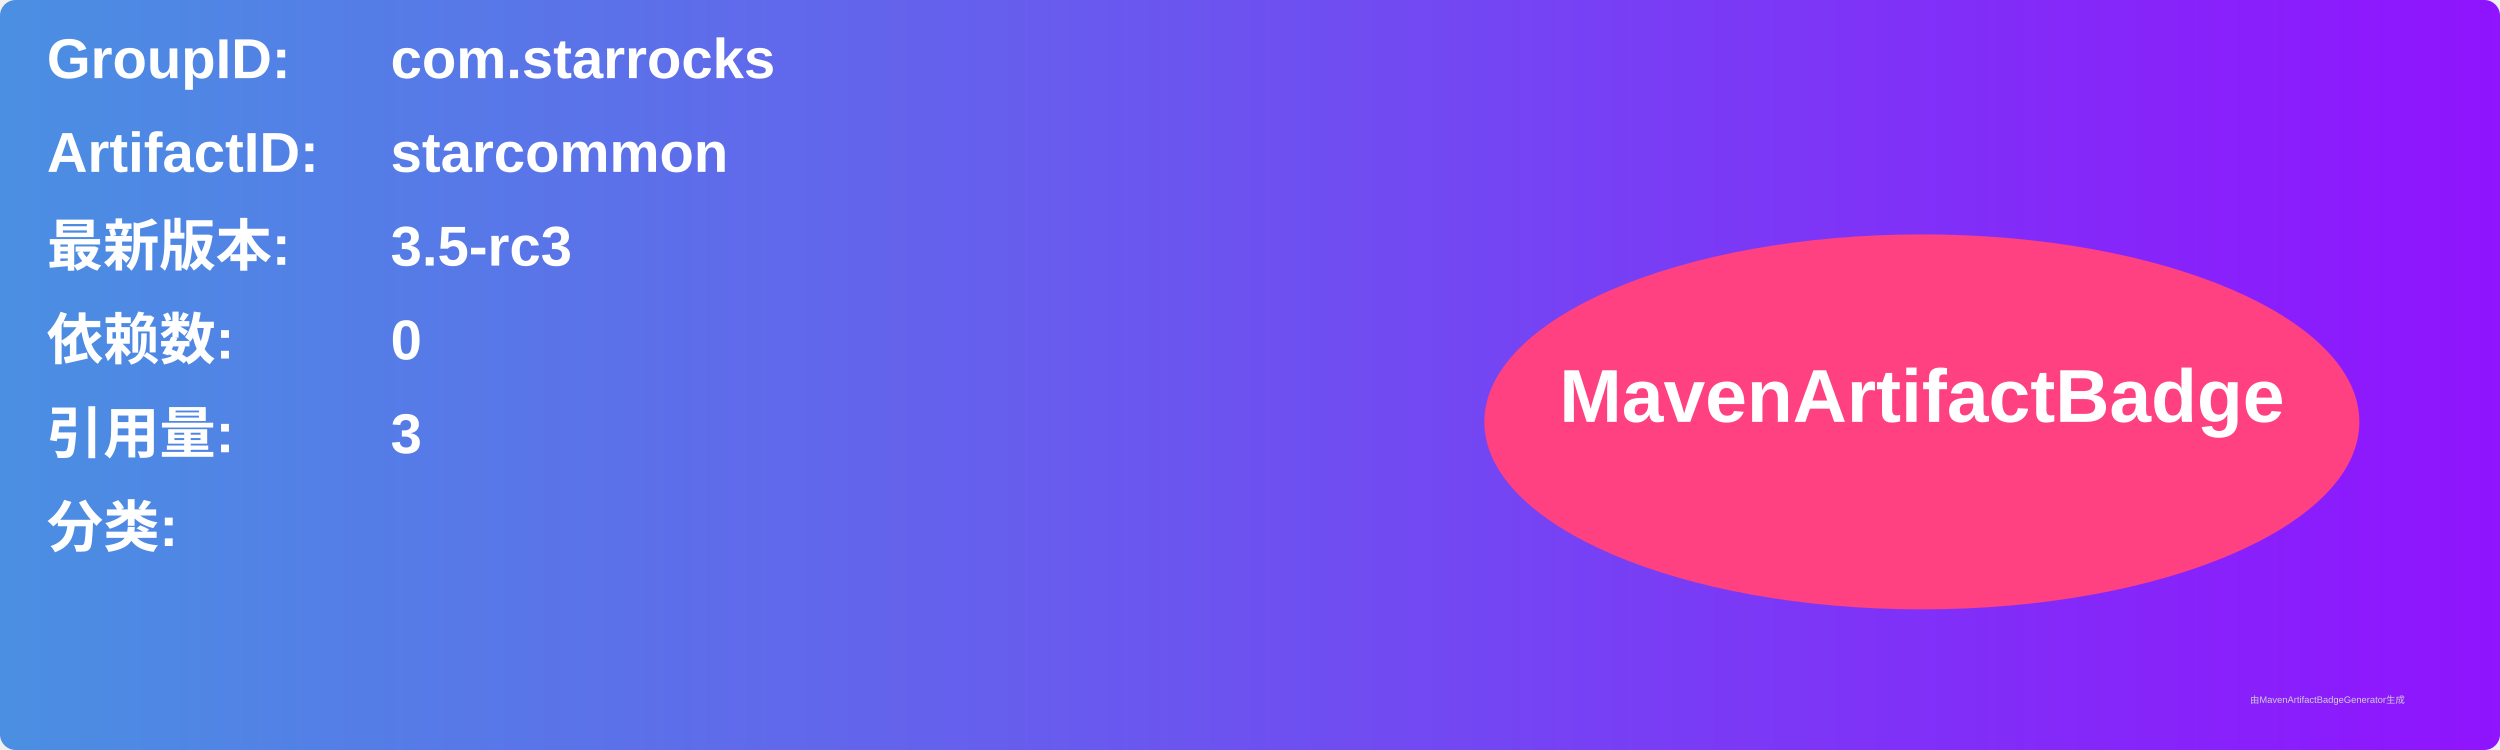
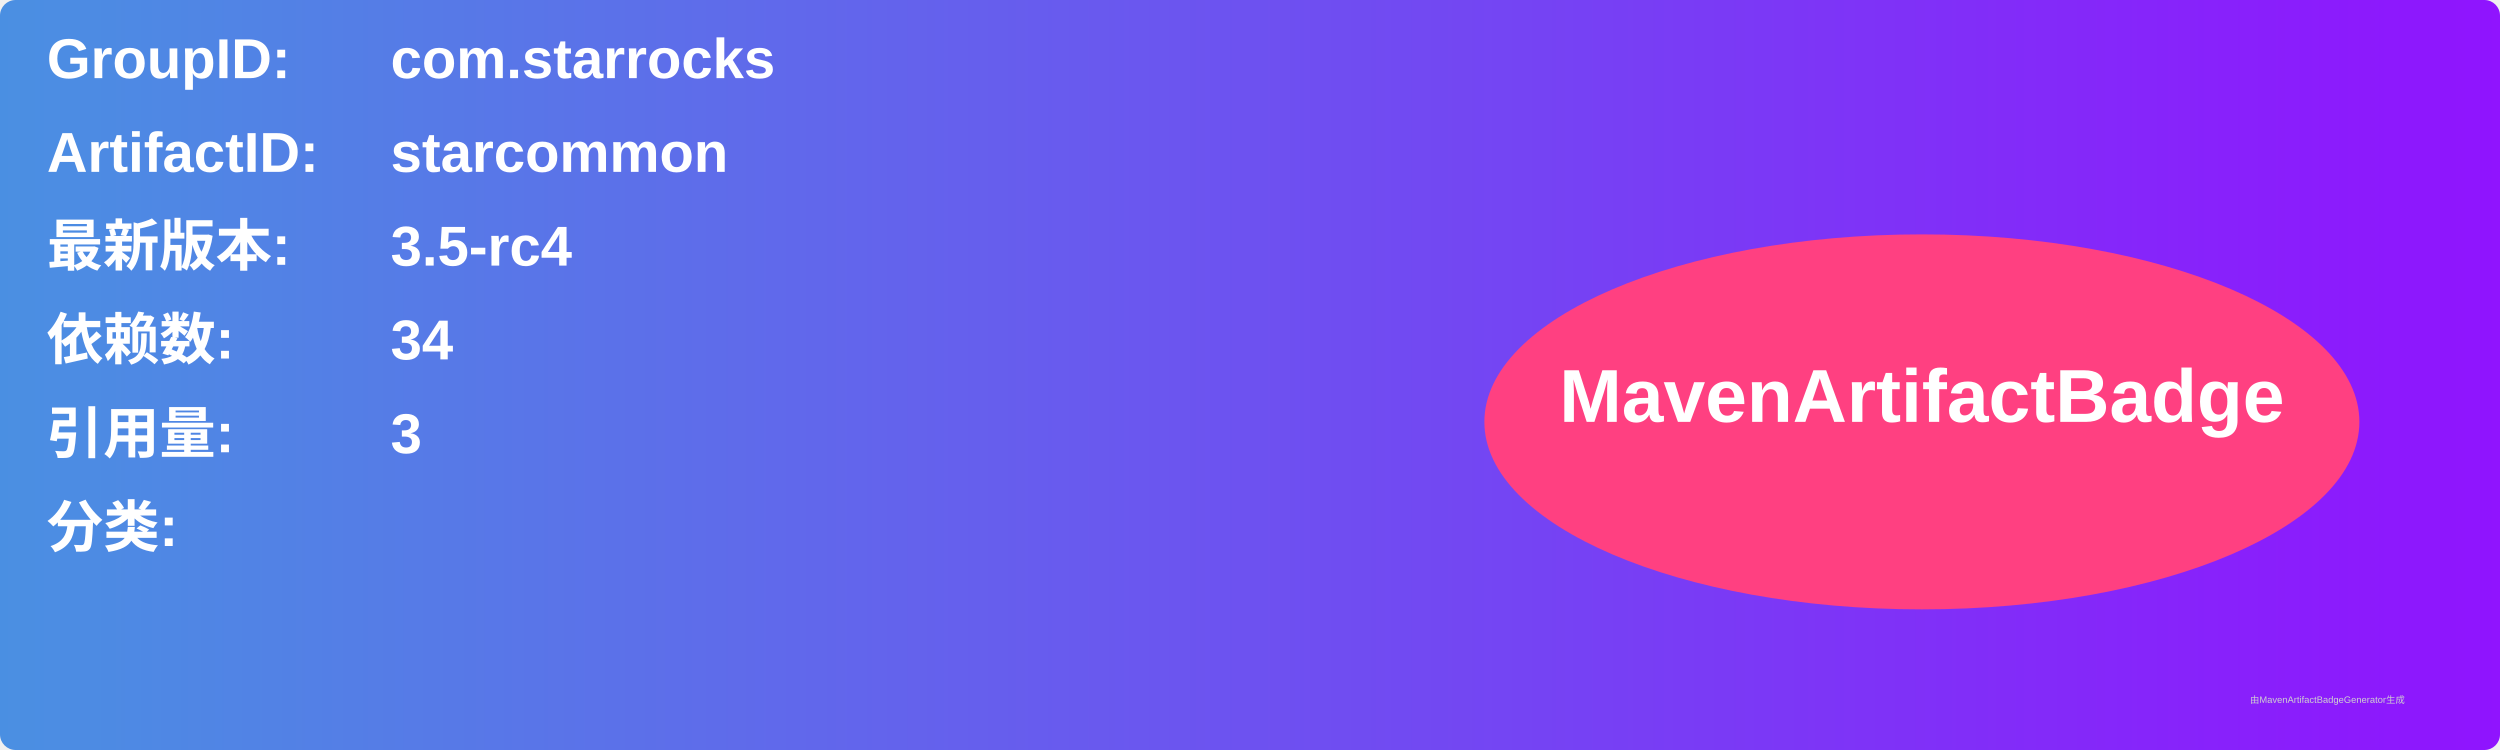
<svg xmlns="http://www.w3.org/2000/svg" width="800" height="240" viewBox="0 0 800 240">
  <linearGradient id="grad" x1="0%" y1="0%" x2="100%" y2="0%">
    <stop offset="0%" stop-color="#4a90e2" />
    <stop offset="100%" stop-color="#9013fe" />
  </linearGradient>
  <rect width="100%" height="100%" rx="5" ry="5" fill="url(#grad)" />
  <g transform="translate(15, 15)">
    <text x="0" y="10" font-family="Arial" font-size="18" fill="white" font-weight="bold" width="260">GroupID:</text>
    <text x="110" y="10" font-family="Arial" font-size="18" fill="white" font-weight="bold" width="460">com.starrocks</text>
    <text x="0" y="40" font-family="Arial" font-size="18" fill="white" font-weight="bold" width="260">ArtifactID:</text>
    <text x="110" y="40" font-family="Arial" font-size="18" fill="white" font-weight="bold" width="460">starcommon</text>
    <text x="0" y="70" font-family="Arial" font-size="18" fill="white" font-weight="bold">最新版本:</text>
    <text x="110" y="70" font-family="Arial" font-size="18" fill="white" font-weight="bold">
-       <tspan font-weight="bold">3.5-rc3</tspan>
+       <tspan font-weight="bold">3.5-rc4</tspan>
    </text>
    <text x="0" y="100" font-family="Arial" font-size="18" fill="white" font-weight="bold">依赖数: </text>
    <text x="110" y="100" font-family="Arial" font-size="18" fill="white">
-       <tspan font-weight="bold">0</tspan>
+       <tspan font-weight="bold">34</tspan>
    </text>
    <text x="0" y="130" font-family="Arial" font-size="18" fill="white" font-weight="bold">引用量: </text>
    <text x="110" y="130" font-family="Arial" font-size="18" fill="white">
      <tspan font-weight="bold">3</tspan>
    </text>
    <text x="0" y="160" font-family="Arial" font-size="18" fill="white" font-weight="bold">分类:</text>
    <text x="10" y="190" font-family="Arial" font-size="10" fill="white">
      <tspan font-weight="bold" />
    </text>
    <ellipse cx="600" cy="120" rx="140" ry="60" fill="#ff4081" />
    <text x="600" y="120" text-anchor="middle" font-family="Arial" font-size="24" fill="white" font-weight="bold">MavenArtifactBadge</text>
  </g>
  <text x="720" y="225" font-family="Arial" font-size="3" fill="#d0d0d0">由MavenArtifactBadgeGenerator生成</text>
</svg>
